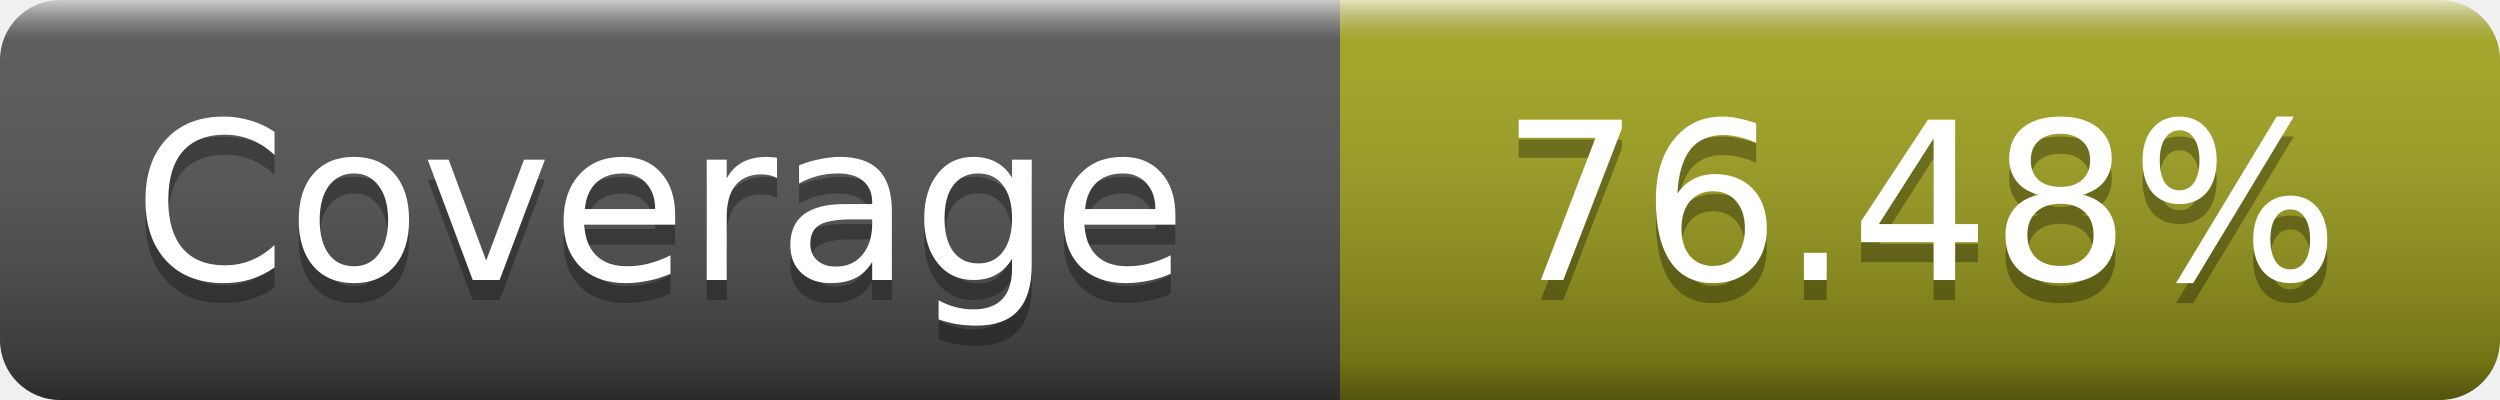
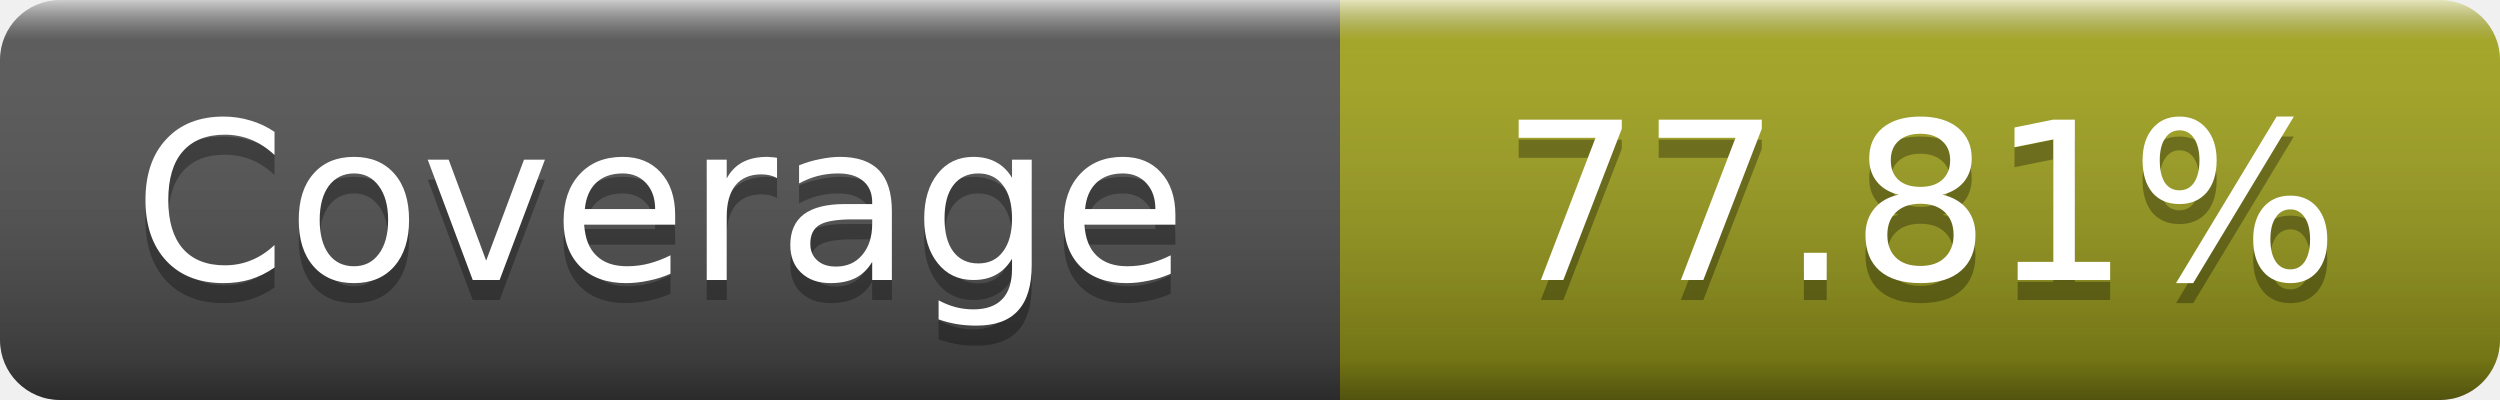
- <svg xmlns="http://www.w3.org/2000/svg" width="125" height="20" role="img" aria-label="Coverage: 76.48%">
+ <svg xmlns="http://www.w3.org/2000/svg" width="125" height="20" role="img" aria-label="Coverage: 77.81%">
  <linearGradient id="s" x2="0" y2="100%">
    <stop offset="0" stop-color="#fff" stop-opacity=".7" />
    <stop offset=".1" stop-color="#aaa" stop-opacity=".1" />
    <stop offset=".9" stop-opacity=".3" />
    <stop offset="1" stop-opacity=".5" />
  </linearGradient>
  <mask id="m">
    <rect width="125" height="20" rx="3" fill="#fff" />
  </mask>
  <g mask="url(#m)">
    <rect width="67" height="20" fill="#555" />
    <rect x="67" width="58" height="20" fill="#a4a61d" />
    <rect width="125" height="20" fill="url(#s)" />
  </g>
  <g fill="#fff" text-anchor="middle" font-family="DejaVu Sans,Verdana,Geneva,sans-serif" font-size="11" text-rendering="geometricPrecision">
    <text x="33" y="15" fill="#010101" fill-opacity=".3">Coverage</text>
    <text x="33" y="14">Coverage</text>
-     <text x="96" y="15" fill="#010101" fill-opacity=".3">76.48%</text>
-     <text x="96" y="14">76.48%</text>
+     <text x="96" y="15" fill="#010101" fill-opacity=".3">77.81%</text>
+     <text x="96" y="14">77.81%</text>
  </g>
</svg>
